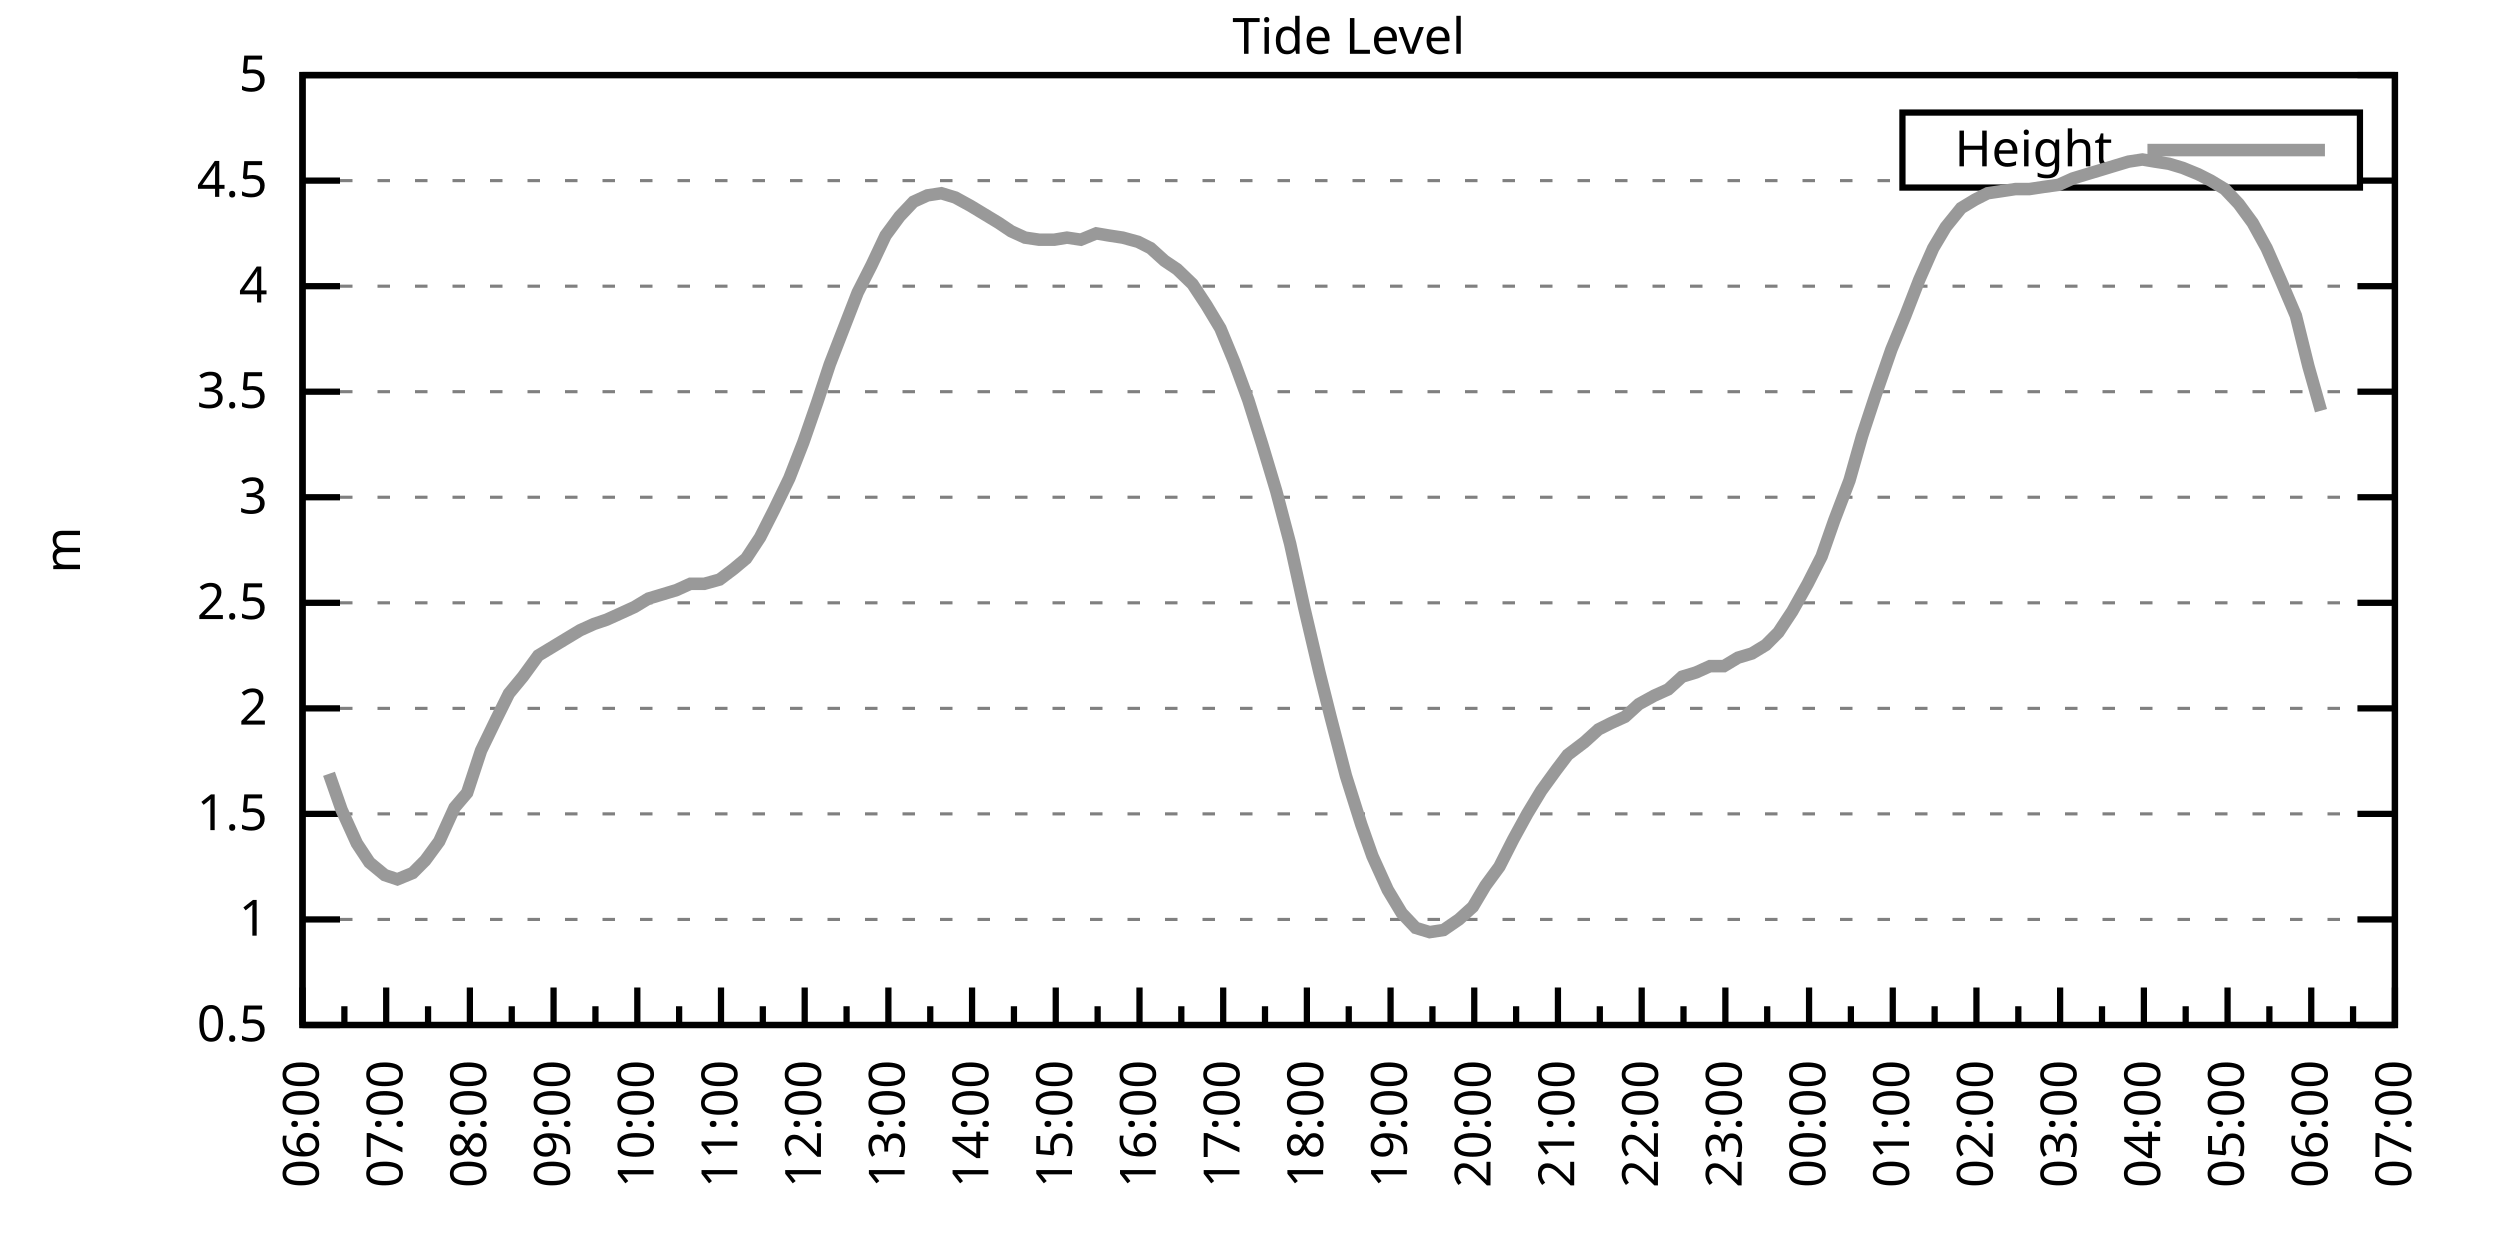
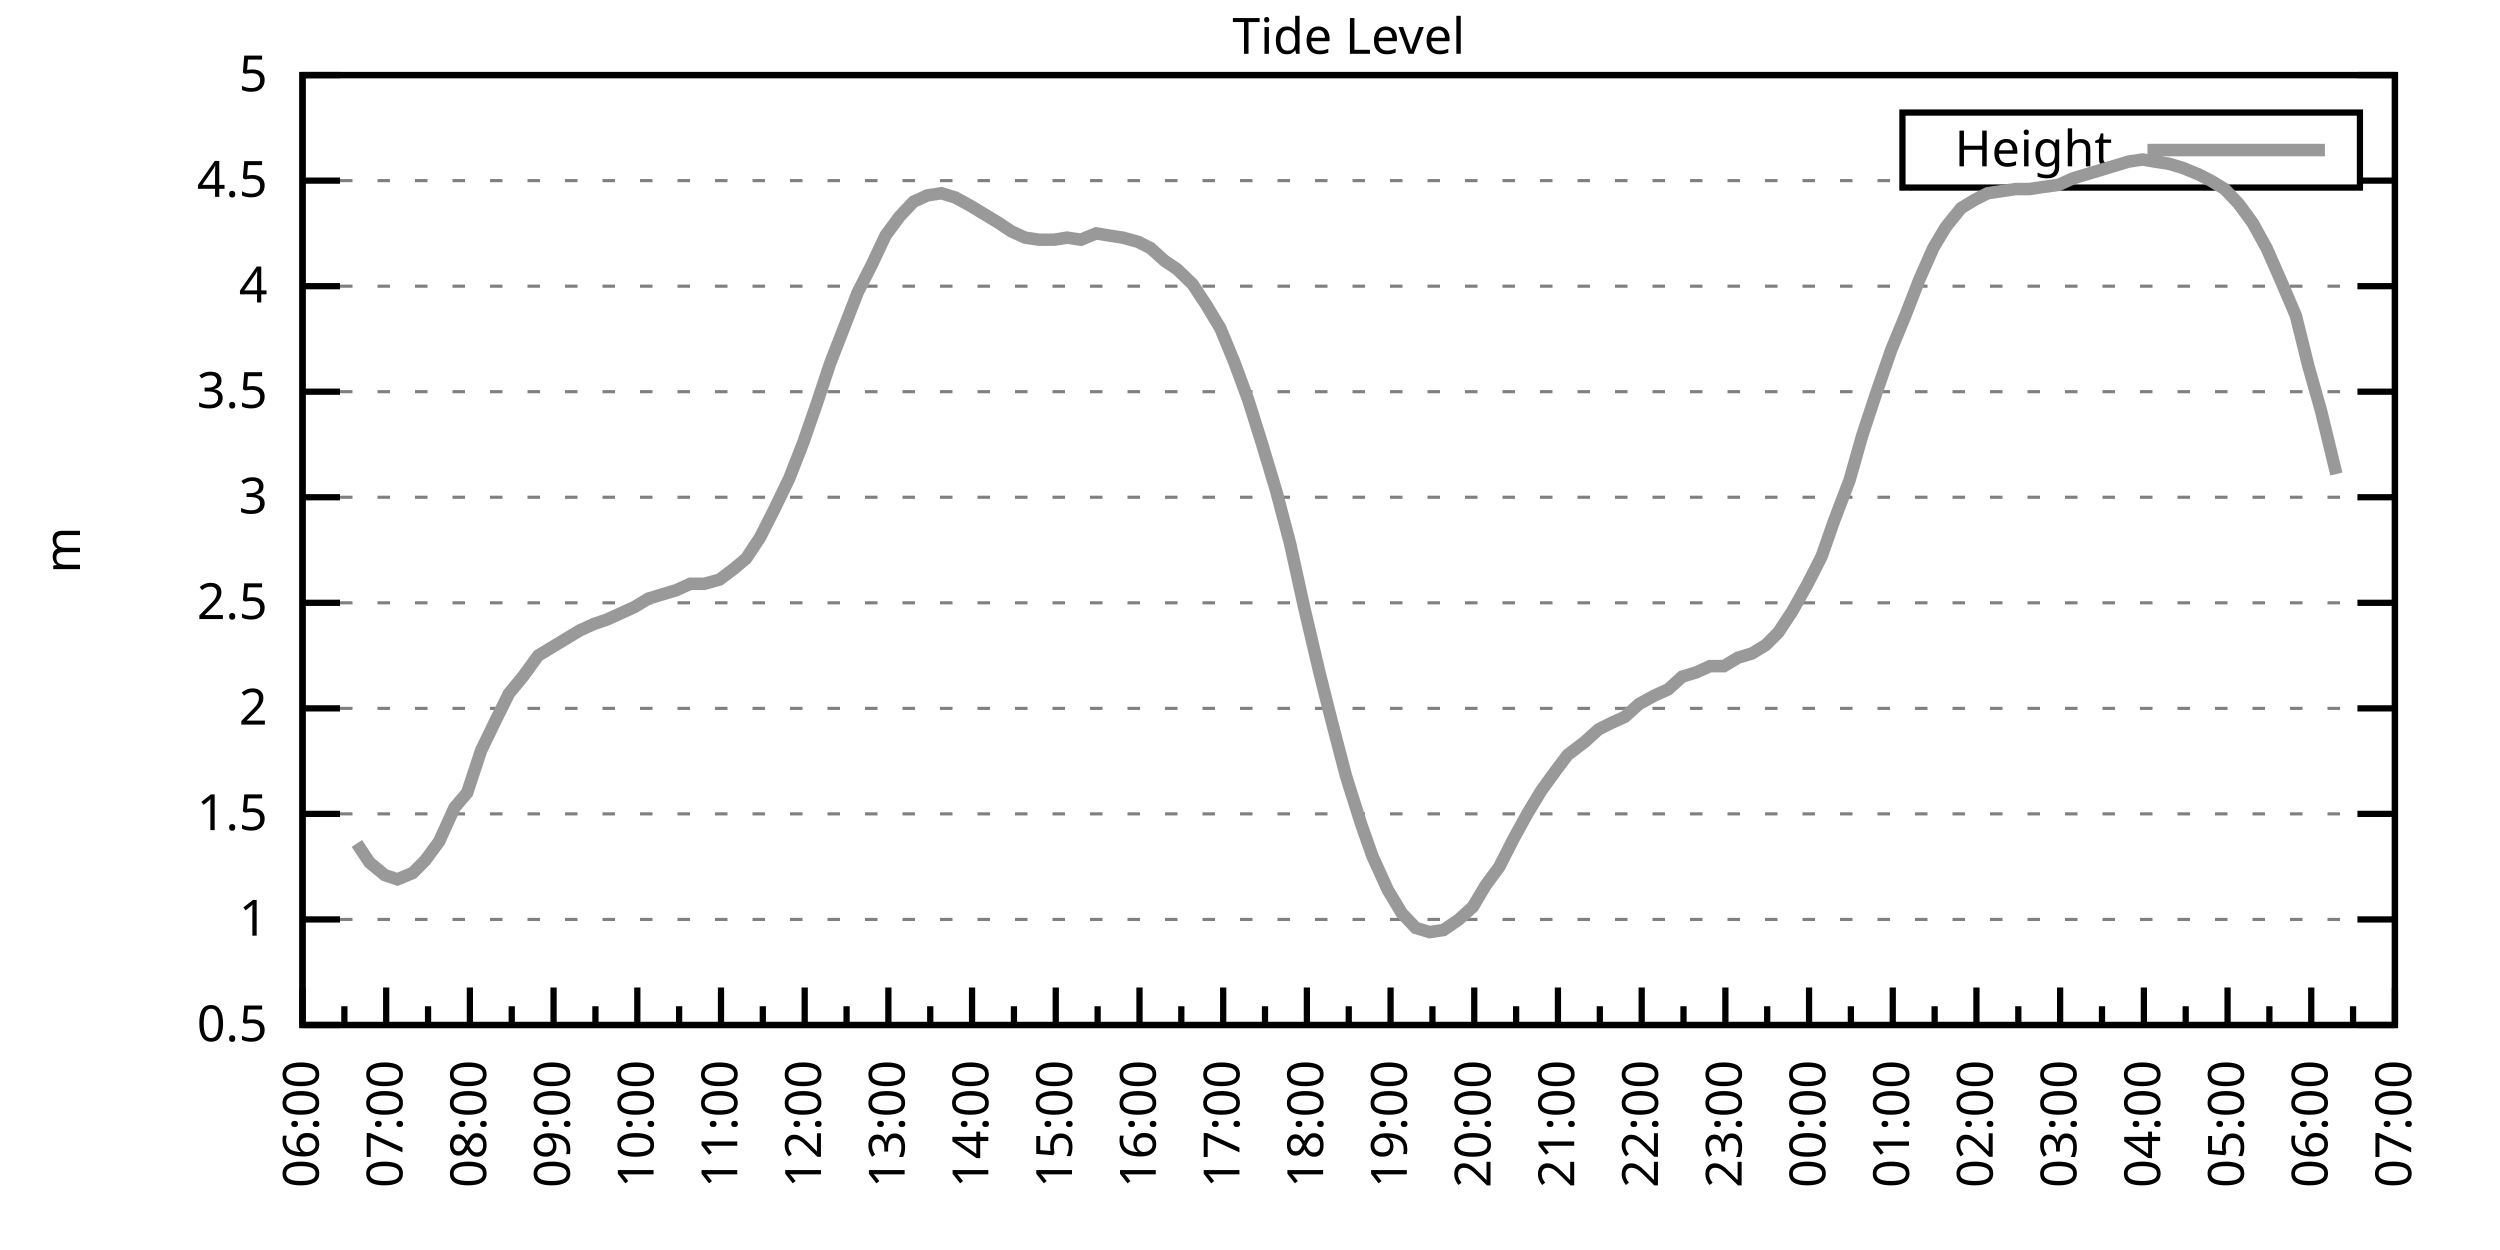
<svg xmlns="http://www.w3.org/2000/svg" xmlns:xlink="http://www.w3.org/1999/xlink" width="400" height="200" viewBox="0 0 400 200">
  <g id="gnuplot_canvas">
    <rect x="0" y="0" width="400" height="200" fill="none" />
    <defs>
      <circle id="gpDot" r="0.5" stroke-width="0.5" stroke="currentColor" />
      <path id="gpPt0" stroke-width="0.333" stroke="currentColor" d="M-1,0 h2 M0,-1 v2" />
      <path id="gpPt1" stroke-width="0.333" stroke="currentColor" d="M-1,-1 L1,1 M1,-1 L-1,1" />
      <path id="gpPt2" stroke-width="0.333" stroke="currentColor" d="M-1,0 L1,0 M0,-1 L0,1 M-1,-1 L1,1 M-1,1 L1,-1" />
      <rect id="gpPt3" stroke-width="0.333" stroke="currentColor" x="-1" y="-1" width="2" height="2" />
      <rect id="gpPt4" stroke-width="0.333" stroke="currentColor" fill="currentColor" x="-1" y="-1" width="2" height="2" />
      <circle id="gpPt5" stroke-width="0.333" stroke="currentColor" cx="0" cy="0" r="1" />
      <use xlink:href="#gpPt5" id="gpPt6" fill="currentColor" stroke="none" />
      <path id="gpPt7" stroke-width="0.333" stroke="currentColor" d="M0,-1.33 L-1.33,0.67 L1.33,0.67 z" />
      <use xlink:href="#gpPt7" id="gpPt8" fill="currentColor" stroke="none" />
      <use xlink:href="#gpPt7" id="gpPt9" stroke="currentColor" transform="rotate(180)" />
      <use xlink:href="#gpPt9" id="gpPt10" fill="currentColor" stroke="none" />
      <use xlink:href="#gpPt3" id="gpPt11" stroke="currentColor" transform="rotate(45)" />
      <use xlink:href="#gpPt11" id="gpPt12" fill="currentColor" stroke="none" />
      <path id="gpPt13" stroke-width="0.333" stroke="currentColor" d="M0,1.330 L1.265,0.411 L0.782,-1.067 L-0.782,-1.076 L-1.265,0.411 z" />
      <use xlink:href="#gpPt13" id="gpPt14" fill="currentColor" stroke="none" />
      <filter id="textbox" filterUnits="objectBoundingBox" x="0" y="0" height="1" width="1">
        <feFlood flood-color="white" flood-opacity="1" result="bgnd" />
        <feComposite in="SourceGraphic" in2="bgnd" operator="atop" />
      </filter>
      <filter id="greybox" filterUnits="objectBoundingBox" x="0" y="0" height="1" width="1">
        <feFlood flood-color="lightgrey" flood-opacity="1" result="grey" />
        <feComposite in="SourceGraphic" in2="grey" operator="atop" />
      </filter>
    </defs>
    <g fill="none" color="white" stroke="currentColor" stroke-width="1.00" stroke-linecap="butt" stroke-linejoin="miter">
</g>
    <g fill="none" color="black" stroke="currentColor" stroke-width="1.00" stroke-linecap="butt" stroke-linejoin="miter">
      <g stroke="none" shape-rendering="crispEdges">
        <polygon fill="rgb(255, 255, 255)" points="48.40,164.00 383.18,164.00 383.18,12.02 48.40,12.02 " />
      </g>
    </g>
    <g fill="none" color="black" stroke="currentColor" stroke-width="1.00" stroke-linecap="butt" stroke-linejoin="miter">
</g>
    <g fill="none" color="black" stroke="black" stroke-width="0.50" stroke-linecap="butt" stroke-linejoin="miter">
</g>
    <g fill="none" color="gray" stroke="currentColor" stroke-width="0.50" stroke-linecap="butt" stroke-linejoin="miter">
      <path stroke="gray" stroke-dasharray="2,4" class="gridline" d="M48.40,164.00 L383.19,164.00  " />
    </g>
    <g fill="none" color="gray" stroke="gray" stroke-width="1.00" stroke-linecap="butt" stroke-linejoin="miter">
</g>
    <g fill="none" color="black" stroke="currentColor" stroke-width="1.00" stroke-linecap="butt" stroke-linejoin="miter">
      <path stroke="black" d="M48.40,164.00 L54.40,164.00 M383.19,164.00 L377.19,164.00  " />
      <g transform="translate(42.80,166.60)" stroke="none" fill="black" font-family="Sans" font-size="8.00" text-anchor="end">
        <text>
          <tspan font-family="Sans"> 0.5</tspan>
        </text>
      </g>
    </g>
    <g fill="none" color="black" stroke="currentColor" stroke-width="1.00" stroke-linecap="butt" stroke-linejoin="miter">
</g>
    <g fill="none" color="black" stroke="black" stroke-width="0.50" stroke-linecap="butt" stroke-linejoin="miter">
</g>
    <g fill="none" color="gray" stroke="currentColor" stroke-width="0.50" stroke-linecap="butt" stroke-linejoin="miter">
      <path stroke="gray" stroke-dasharray="2,4" class="gridline" d="M48.40,147.11 L383.19,147.11  " />
    </g>
    <g fill="none" color="gray" stroke="gray" stroke-width="1.00" stroke-linecap="butt" stroke-linejoin="miter">
</g>
    <g fill="none" color="black" stroke="currentColor" stroke-width="1.00" stroke-linecap="butt" stroke-linejoin="miter">
      <path stroke="black" d="M48.40,147.11 L54.40,147.11 M383.19,147.11 L377.19,147.11  " />
      <g transform="translate(42.80,149.71)" stroke="none" fill="black" font-family="Sans" font-size="8.00" text-anchor="end">
        <text>
          <tspan font-family="Sans"> 1</tspan>
        </text>
      </g>
    </g>
    <g fill="none" color="black" stroke="currentColor" stroke-width="1.00" stroke-linecap="butt" stroke-linejoin="miter">
</g>
    <g fill="none" color="black" stroke="black" stroke-width="0.50" stroke-linecap="butt" stroke-linejoin="miter">
</g>
    <g fill="none" color="gray" stroke="currentColor" stroke-width="0.50" stroke-linecap="butt" stroke-linejoin="miter">
      <path stroke="gray" stroke-dasharray="2,4" class="gridline" d="M48.40,130.22 L383.19,130.22  " />
    </g>
    <g fill="none" color="gray" stroke="gray" stroke-width="1.00" stroke-linecap="butt" stroke-linejoin="miter">
</g>
    <g fill="none" color="black" stroke="currentColor" stroke-width="1.00" stroke-linecap="butt" stroke-linejoin="miter">
      <path stroke="black" d="M48.40,130.22 L54.40,130.22 M383.19,130.22 L377.19,130.22  " />
      <g transform="translate(42.80,132.82)" stroke="none" fill="black" font-family="Sans" font-size="8.00" text-anchor="end">
        <text>
          <tspan font-family="Sans"> 1.5</tspan>
        </text>
      </g>
    </g>
    <g fill="none" color="black" stroke="currentColor" stroke-width="1.00" stroke-linecap="butt" stroke-linejoin="miter">
</g>
    <g fill="none" color="black" stroke="black" stroke-width="0.50" stroke-linecap="butt" stroke-linejoin="miter">
</g>
    <g fill="none" color="gray" stroke="currentColor" stroke-width="0.50" stroke-linecap="butt" stroke-linejoin="miter">
      <path stroke="gray" stroke-dasharray="2,4" class="gridline" d="M48.40,113.34 L383.19,113.34  " />
    </g>
    <g fill="none" color="gray" stroke="gray" stroke-width="1.00" stroke-linecap="butt" stroke-linejoin="miter">
</g>
    <g fill="none" color="black" stroke="currentColor" stroke-width="1.00" stroke-linecap="butt" stroke-linejoin="miter">
      <path stroke="black" d="M48.40,113.34 L54.40,113.34 M383.19,113.34 L377.19,113.34  " />
      <g transform="translate(42.80,115.94)" stroke="none" fill="black" font-family="Sans" font-size="8.00" text-anchor="end">
        <text>
          <tspan font-family="Sans"> 2</tspan>
        </text>
      </g>
    </g>
    <g fill="none" color="black" stroke="currentColor" stroke-width="1.00" stroke-linecap="butt" stroke-linejoin="miter">
</g>
    <g fill="none" color="black" stroke="black" stroke-width="0.50" stroke-linecap="butt" stroke-linejoin="miter">
</g>
    <g fill="none" color="gray" stroke="currentColor" stroke-width="0.50" stroke-linecap="butt" stroke-linejoin="miter">
      <path stroke="gray" stroke-dasharray="2,4" class="gridline" d="M48.40,96.45 L383.19,96.45  " />
    </g>
    <g fill="none" color="gray" stroke="gray" stroke-width="1.00" stroke-linecap="butt" stroke-linejoin="miter">
</g>
    <g fill="none" color="black" stroke="currentColor" stroke-width="1.00" stroke-linecap="butt" stroke-linejoin="miter">
      <path stroke="black" d="M48.40,96.45 L54.40,96.45 M383.19,96.45 L377.19,96.45  " />
      <g transform="translate(42.80,99.05)" stroke="none" fill="black" font-family="Sans" font-size="8.00" text-anchor="end">
        <text>
          <tspan font-family="Sans"> 2.5</tspan>
        </text>
      </g>
    </g>
    <g fill="none" color="black" stroke="currentColor" stroke-width="1.00" stroke-linecap="butt" stroke-linejoin="miter">
</g>
    <g fill="none" color="black" stroke="black" stroke-width="0.50" stroke-linecap="butt" stroke-linejoin="miter">
</g>
    <g fill="none" color="gray" stroke="currentColor" stroke-width="0.50" stroke-linecap="butt" stroke-linejoin="miter">
      <path stroke="gray" stroke-dasharray="2,4" class="gridline" d="M48.40,79.56 L383.19,79.56  " />
    </g>
    <g fill="none" color="gray" stroke="gray" stroke-width="1.00" stroke-linecap="butt" stroke-linejoin="miter">
</g>
    <g fill="none" color="black" stroke="currentColor" stroke-width="1.00" stroke-linecap="butt" stroke-linejoin="miter">
      <path stroke="black" d="M48.40,79.56 L54.40,79.56 M383.19,79.56 L377.19,79.56  " />
      <g transform="translate(42.80,82.16)" stroke="none" fill="black" font-family="Sans" font-size="8.00" text-anchor="end">
        <text>
          <tspan font-family="Sans"> 3</tspan>
        </text>
      </g>
    </g>
    <g fill="none" color="black" stroke="currentColor" stroke-width="1.00" stroke-linecap="butt" stroke-linejoin="miter">
</g>
    <g fill="none" color="black" stroke="black" stroke-width="0.50" stroke-linecap="butt" stroke-linejoin="miter">
</g>
    <g fill="none" color="gray" stroke="currentColor" stroke-width="0.50" stroke-linecap="butt" stroke-linejoin="miter">
      <path stroke="gray" stroke-dasharray="2,4" class="gridline" d="M48.40,62.67 L383.19,62.67  " />
    </g>
    <g fill="none" color="gray" stroke="gray" stroke-width="1.00" stroke-linecap="butt" stroke-linejoin="miter">
</g>
    <g fill="none" color="black" stroke="currentColor" stroke-width="1.00" stroke-linecap="butt" stroke-linejoin="miter">
      <path stroke="black" d="M48.40,62.67 L54.40,62.67 M383.19,62.67 L377.19,62.67  " />
      <g transform="translate(42.80,65.27)" stroke="none" fill="black" font-family="Sans" font-size="8.00" text-anchor="end">
        <text>
          <tspan font-family="Sans"> 3.5</tspan>
        </text>
      </g>
    </g>
    <g fill="none" color="black" stroke="currentColor" stroke-width="1.00" stroke-linecap="butt" stroke-linejoin="miter">
</g>
    <g fill="none" color="black" stroke="black" stroke-width="0.50" stroke-linecap="butt" stroke-linejoin="miter">
</g>
    <g fill="none" color="gray" stroke="currentColor" stroke-width="0.50" stroke-linecap="butt" stroke-linejoin="miter">
      <path stroke="gray" stroke-dasharray="2,4" class="gridline" d="M48.40,45.79 L383.19,45.79  " />
    </g>
    <g fill="none" color="gray" stroke="gray" stroke-width="1.00" stroke-linecap="butt" stroke-linejoin="miter">
</g>
    <g fill="none" color="black" stroke="currentColor" stroke-width="1.00" stroke-linecap="butt" stroke-linejoin="miter">
      <path stroke="black" d="M48.40,45.79 L54.40,45.79 M383.19,45.79 L377.19,45.79  " />
      <g transform="translate(42.80,48.39)" stroke="none" fill="black" font-family="Sans" font-size="8.00" text-anchor="end">
        <text>
          <tspan font-family="Sans"> 4</tspan>
        </text>
      </g>
    </g>
    <g fill="none" color="black" stroke="currentColor" stroke-width="1.00" stroke-linecap="butt" stroke-linejoin="miter">
</g>
    <g fill="none" color="black" stroke="black" stroke-width="0.50" stroke-linecap="butt" stroke-linejoin="miter">
</g>
    <g fill="none" color="gray" stroke="currentColor" stroke-width="0.50" stroke-linecap="butt" stroke-linejoin="miter">
      <path stroke="gray" stroke-dasharray="2,4" class="gridline" d="M48.40,28.90 L304.39,28.90 M377.59,28.90 L383.19,28.90  " />
    </g>
    <g fill="none" color="gray" stroke="gray" stroke-width="1.00" stroke-linecap="butt" stroke-linejoin="miter">
</g>
    <g fill="none" color="black" stroke="currentColor" stroke-width="1.00" stroke-linecap="butt" stroke-linejoin="miter">
      <path stroke="black" d="M48.40,28.90 L54.40,28.90 M383.19,28.90 L377.19,28.90  " />
      <g transform="translate(42.80,31.50)" stroke="none" fill="black" font-family="Sans" font-size="8.00" text-anchor="end">
        <text>
          <tspan font-family="Sans"> 4.5</tspan>
        </text>
      </g>
    </g>
    <g fill="none" color="black" stroke="currentColor" stroke-width="1.00" stroke-linecap="butt" stroke-linejoin="miter">
</g>
    <g fill="none" color="black" stroke="black" stroke-width="0.50" stroke-linecap="butt" stroke-linejoin="miter">
</g>
    <g fill="none" color="gray" stroke="currentColor" stroke-width="0.50" stroke-linecap="butt" stroke-linejoin="miter">
      <path stroke="gray" stroke-dasharray="2,4" class="gridline" d="M48.40,12.01 L383.19,12.01  " />
    </g>
    <g fill="none" color="gray" stroke="gray" stroke-width="1.00" stroke-linecap="butt" stroke-linejoin="miter">
</g>
    <g fill="none" color="black" stroke="currentColor" stroke-width="1.00" stroke-linecap="butt" stroke-linejoin="miter">
      <path stroke="black" d="M48.40,12.01 L54.40,12.01 M383.19,12.01 L377.19,12.01  " />
      <g transform="translate(42.80,14.61)" stroke="none" fill="black" font-family="Sans" font-size="8.00" text-anchor="end">
        <text>
          <tspan font-family="Sans"> 5</tspan>
        </text>
      </g>
    </g>
    <g fill="none" color="black" stroke="currentColor" stroke-width="1.00" stroke-linecap="butt" stroke-linejoin="miter">
      <path stroke="black" d="M48.40,164.00 L48.40,158.00  " />
      <g transform="translate(51.00,169.60) rotate(270)" stroke="none" fill="black" font-family="Sans" font-size="8.00" text-anchor="end">
        <text>
          <tspan font-family="Sans">06:00</tspan>
        </text>
      </g>
    </g>
    <g fill="none" color="black" stroke="currentColor" stroke-width="1.00" stroke-linecap="butt" stroke-linejoin="miter">
      <path stroke="black" d="M55.10,164.00 L55.10,161.00 M61.79,164.00 L61.79,158.00  " />
      <g transform="translate(64.39,169.60) rotate(270)" stroke="none" fill="black" font-family="Sans" font-size="8.00" text-anchor="end">
        <text>
          <tspan font-family="Sans">07:00</tspan>
        </text>
      </g>
    </g>
    <g fill="none" color="black" stroke="currentColor" stroke-width="1.00" stroke-linecap="butt" stroke-linejoin="miter">
      <path stroke="black" d="M68.49,164.00 L68.49,161.00 M75.18,164.00 L75.18,158.00  " />
      <g transform="translate(77.78,169.60) rotate(270)" stroke="none" fill="black" font-family="Sans" font-size="8.00" text-anchor="end">
        <text>
          <tspan font-family="Sans">08:00</tspan>
        </text>
      </g>
    </g>
    <g fill="none" color="black" stroke="currentColor" stroke-width="1.00" stroke-linecap="butt" stroke-linejoin="miter">
      <path stroke="black" d="M81.88,164.00 L81.88,161.00 M88.57,164.00 L88.57,158.00  " />
      <g transform="translate(91.17,169.60) rotate(270)" stroke="none" fill="black" font-family="Sans" font-size="8.00" text-anchor="end">
        <text>
          <tspan font-family="Sans">09:00</tspan>
        </text>
      </g>
    </g>
    <g fill="none" color="black" stroke="currentColor" stroke-width="1.00" stroke-linecap="butt" stroke-linejoin="miter">
      <path stroke="black" d="M95.27,164.00 L95.27,161.00 M101.97,164.00 L101.97,158.00  " />
      <g transform="translate(104.57,169.60) rotate(270)" stroke="none" fill="black" font-family="Sans" font-size="8.00" text-anchor="end">
        <text>
          <tspan font-family="Sans">10:00</tspan>
        </text>
      </g>
    </g>
    <g fill="none" color="black" stroke="currentColor" stroke-width="1.00" stroke-linecap="butt" stroke-linejoin="miter">
      <path stroke="black" d="M108.66,164.00 L108.66,161.00 M115.36,164.00 L115.36,158.00  " />
      <g transform="translate(117.96,169.60) rotate(270)" stroke="none" fill="black" font-family="Sans" font-size="8.00" text-anchor="end">
        <text>
          <tspan font-family="Sans">11:00</tspan>
        </text>
      </g>
    </g>
    <g fill="none" color="black" stroke="currentColor" stroke-width="1.00" stroke-linecap="butt" stroke-linejoin="miter">
      <path stroke="black" d="M122.05,164.00 L122.05,161.00 M128.75,164.00 L128.75,158.00  " />
      <g transform="translate(131.35,169.60) rotate(270)" stroke="none" fill="black" font-family="Sans" font-size="8.00" text-anchor="end">
        <text>
          <tspan font-family="Sans">12:00</tspan>
        </text>
      </g>
    </g>
    <g fill="none" color="black" stroke="currentColor" stroke-width="1.00" stroke-linecap="butt" stroke-linejoin="miter">
      <path stroke="black" d="M135.45,164.00 L135.45,161.00 M142.14,164.00 L142.14,158.00  " />
      <g transform="translate(144.74,169.60) rotate(270)" stroke="none" fill="black" font-family="Sans" font-size="8.00" text-anchor="end">
        <text>
          <tspan font-family="Sans">13:00</tspan>
        </text>
      </g>
    </g>
    <g fill="none" color="black" stroke="currentColor" stroke-width="1.00" stroke-linecap="butt" stroke-linejoin="miter">
      <path stroke="black" d="M148.84,164.00 L148.84,161.00 M155.53,164.00 L155.53,158.00  " />
      <g transform="translate(158.13,169.60) rotate(270)" stroke="none" fill="black" font-family="Sans" font-size="8.00" text-anchor="end">
        <text>
          <tspan font-family="Sans">14:00</tspan>
        </text>
      </g>
    </g>
    <g fill="none" color="black" stroke="currentColor" stroke-width="1.00" stroke-linecap="butt" stroke-linejoin="miter">
      <path stroke="black" d="M162.23,164.00 L162.23,161.00 M168.92,164.00 L168.92,158.00  " />
      <g transform="translate(171.52,169.60) rotate(270)" stroke="none" fill="black" font-family="Sans" font-size="8.00" text-anchor="end">
        <text>
          <tspan font-family="Sans">15:00</tspan>
        </text>
      </g>
    </g>
    <g fill="none" color="black" stroke="currentColor" stroke-width="1.00" stroke-linecap="butt" stroke-linejoin="miter">
      <path stroke="black" d="M175.62,164.00 L175.62,161.00 M182.32,164.00 L182.32,158.00  " />
      <g transform="translate(184.92,169.60) rotate(270)" stroke="none" fill="black" font-family="Sans" font-size="8.00" text-anchor="end">
        <text>
          <tspan font-family="Sans">16:00</tspan>
        </text>
      </g>
    </g>
    <g fill="none" color="black" stroke="currentColor" stroke-width="1.00" stroke-linecap="butt" stroke-linejoin="miter">
      <path stroke="black" d="M189.01,164.00 L189.01,161.00 M195.71,164.00 L195.71,158.00  " />
      <g transform="translate(198.31,169.60) rotate(270)" stroke="none" fill="black" font-family="Sans" font-size="8.00" text-anchor="end">
        <text>
          <tspan font-family="Sans">17:00</tspan>
        </text>
      </g>
    </g>
    <g fill="none" color="black" stroke="currentColor" stroke-width="1.00" stroke-linecap="butt" stroke-linejoin="miter">
      <path stroke="black" d="M202.40,164.00 L202.40,161.00 M209.10,164.00 L209.10,158.00  " />
      <g transform="translate(211.70,169.60) rotate(270)" stroke="none" fill="black" font-family="Sans" font-size="8.00" text-anchor="end">
        <text>
          <tspan font-family="Sans">18:00</tspan>
        </text>
      </g>
    </g>
    <g fill="none" color="black" stroke="currentColor" stroke-width="1.00" stroke-linecap="butt" stroke-linejoin="miter">
      <path stroke="black" d="M215.80,164.00 L215.80,161.00 M222.49,164.00 L222.49,158.00  " />
      <g transform="translate(225.09,169.60) rotate(270)" stroke="none" fill="black" font-family="Sans" font-size="8.00" text-anchor="end">
        <text>
          <tspan font-family="Sans">19:00</tspan>
        </text>
      </g>
    </g>
    <g fill="none" color="black" stroke="currentColor" stroke-width="1.00" stroke-linecap="butt" stroke-linejoin="miter">
      <path stroke="black" d="M229.19,164.00 L229.19,161.00 M235.88,164.00 L235.88,158.00  " />
      <g transform="translate(238.48,169.60) rotate(270)" stroke="none" fill="black" font-family="Sans" font-size="8.00" text-anchor="end">
        <text>
          <tspan font-family="Sans">20:00</tspan>
        </text>
      </g>
    </g>
    <g fill="none" color="black" stroke="currentColor" stroke-width="1.00" stroke-linecap="butt" stroke-linejoin="miter">
      <path stroke="black" d="M242.58,164.00 L242.58,161.00 M249.27,164.00 L249.27,158.00  " />
      <g transform="translate(251.87,169.60) rotate(270)" stroke="none" fill="black" font-family="Sans" font-size="8.00" text-anchor="end">
        <text>
          <tspan font-family="Sans">21:00</tspan>
        </text>
      </g>
    </g>
    <g fill="none" color="black" stroke="currentColor" stroke-width="1.00" stroke-linecap="butt" stroke-linejoin="miter">
      <path stroke="black" d="M255.97,164.00 L255.97,161.00 M262.67,164.00 L262.67,158.00  " />
      <g transform="translate(265.27,169.60) rotate(270)" stroke="none" fill="black" font-family="Sans" font-size="8.00" text-anchor="end">
        <text>
          <tspan font-family="Sans">22:00</tspan>
        </text>
      </g>
    </g>
    <g fill="none" color="black" stroke="currentColor" stroke-width="1.00" stroke-linecap="butt" stroke-linejoin="miter">
      <path stroke="black" d="M269.36,164.00 L269.36,161.00 M276.06,164.00 L276.06,158.00  " />
      <g transform="translate(278.66,169.60) rotate(270)" stroke="none" fill="black" font-family="Sans" font-size="8.00" text-anchor="end">
        <text>
          <tspan font-family="Sans">23:00</tspan>
        </text>
      </g>
    </g>
    <g fill="none" color="black" stroke="currentColor" stroke-width="1.00" stroke-linecap="butt" stroke-linejoin="miter">
      <path stroke="black" d="M282.75,164.00 L282.75,161.00 M289.45,164.00 L289.45,158.00  " />
      <g transform="translate(292.05,169.60) rotate(270)" stroke="none" fill="black" font-family="Sans" font-size="8.00" text-anchor="end">
        <text>
          <tspan font-family="Sans">00:00</tspan>
        </text>
      </g>
    </g>
    <g fill="none" color="black" stroke="currentColor" stroke-width="1.00" stroke-linecap="butt" stroke-linejoin="miter">
      <path stroke="black" d="M296.14,164.00 L296.14,161.00 M302.84,164.00 L302.84,158.00  " />
      <g transform="translate(305.44,169.60) rotate(270)" stroke="none" fill="black" font-family="Sans" font-size="8.00" text-anchor="end">
        <text>
          <tspan font-family="Sans">01:00</tspan>
        </text>
      </g>
    </g>
    <g fill="none" color="black" stroke="currentColor" stroke-width="1.00" stroke-linecap="butt" stroke-linejoin="miter">
      <path stroke="black" d="M309.54,164.00 L309.54,161.00 M316.23,164.00 L316.23,158.00  " />
      <g transform="translate(318.83,169.60) rotate(270)" stroke="none" fill="black" font-family="Sans" font-size="8.00" text-anchor="end">
        <text>
          <tspan font-family="Sans">02:00</tspan>
        </text>
      </g>
    </g>
    <g fill="none" color="black" stroke="currentColor" stroke-width="1.00" stroke-linecap="butt" stroke-linejoin="miter">
      <path stroke="black" d="M322.93,164.00 L322.93,161.00 M329.62,164.00 L329.62,158.00  " />
      <g transform="translate(332.22,169.60) rotate(270)" stroke="none" fill="black" font-family="Sans" font-size="8.00" text-anchor="end">
        <text>
          <tspan font-family="Sans">03:00</tspan>
        </text>
      </g>
    </g>
    <g fill="none" color="black" stroke="currentColor" stroke-width="1.00" stroke-linecap="butt" stroke-linejoin="miter">
      <path stroke="black" d="M336.32,164.00 L336.32,161.00 M343.02,164.00 L343.02,158.00  " />
      <g transform="translate(345.62,169.60) rotate(270)" stroke="none" fill="black" font-family="Sans" font-size="8.00" text-anchor="end">
        <text>
          <tspan font-family="Sans">04:00</tspan>
        </text>
      </g>
    </g>
    <g fill="none" color="black" stroke="currentColor" stroke-width="1.00" stroke-linecap="butt" stroke-linejoin="miter">
      <path stroke="black" d="M349.71,164.00 L349.71,161.00 M356.41,164.00 L356.41,158.00  " />
      <g transform="translate(359.01,169.60) rotate(270)" stroke="none" fill="black" font-family="Sans" font-size="8.00" text-anchor="end">
        <text>
          <tspan font-family="Sans">05:00</tspan>
        </text>
      </g>
    </g>
    <g fill="none" color="black" stroke="currentColor" stroke-width="1.00" stroke-linecap="butt" stroke-linejoin="miter">
      <path stroke="black" d="M363.10,164.00 L363.10,161.00 M369.80,164.00 L369.80,158.00  " />
      <g transform="translate(372.40,169.60) rotate(270)" stroke="none" fill="black" font-family="Sans" font-size="8.00" text-anchor="end">
        <text>
          <tspan font-family="Sans">06:00</tspan>
        </text>
      </g>
    </g>
    <g fill="none" color="black" stroke="currentColor" stroke-width="1.00" stroke-linecap="butt" stroke-linejoin="miter">
      <path stroke="black" d="M376.49,164.00 L376.49,161.00 M383.19,164.00 L383.19,158.00  " />
      <g transform="translate(385.79,169.60) rotate(270)" stroke="none" fill="black" font-family="Sans" font-size="8.00" text-anchor="end">
        <text>
          <tspan font-family="Sans">07:00</tspan>
        </text>
      </g>
    </g>
    <g fill="none" color="black" stroke="currentColor" stroke-width="1.00" stroke-linecap="butt" stroke-linejoin="miter">
</g>
    <g fill="none" color="black" stroke="currentColor" stroke-width="1.00" stroke-linecap="butt" stroke-linejoin="miter">
      <path stroke="black" d="M48.40,12.01 L48.40,164.00 L383.19,164.00 L383.19,12.01 L48.40,12.01 Z  " />
    </g>
    <g fill="none" color="black" stroke="currentColor" stroke-width="1.00" stroke-linecap="butt" stroke-linejoin="miter">
      <g transform="translate(12.80,88.01) rotate(270)" stroke="none" fill="black" font-family="Sans" font-size="8.00" text-anchor="middle">
        <text>
          <tspan font-family="Sans">m</tspan>
        </text>
      </g>
    </g>
    <g fill="none" color="black" stroke="currentColor" stroke-width="1.00" stroke-linecap="butt" stroke-linejoin="miter">
</g>
    <g fill="none" color="black" stroke="currentColor" stroke-width="1.00" stroke-linecap="butt" stroke-linejoin="miter">
      <path stroke="black" d="M304.39,30.01 L304.39,18.01 L377.59,18.01 L377.59,30.01 L304.39,30.01 Z  " />
    </g>
    <g id="Tide_level_plot_1">
      <g fill="none" color="white" stroke="black" stroke-width="2.00" stroke-linecap="butt" stroke-linejoin="miter">
</g>
      <g fill="none" color="black" stroke="currentColor" stroke-width="2.00" stroke-linecap="butt" stroke-linejoin="miter">
        <g transform="translate(337.99,26.61)" stroke="none" fill="black" font-family="Sans" font-size="8.00" text-anchor="end">
          <text>
            <tspan font-family="Sans">Height</tspan>
          </text>
        </g>
      </g>
      <g fill="none" color="black" stroke="currentColor" stroke-width="2.00" stroke-linecap="butt" stroke-linejoin="miter">
-         <path stroke="rgb(153, 153, 153)" d="M343.59,24.01 L371.99,24.01 M52.64,123.81 L54.65,129.55 L57.10,134.95 L59.11,137.99 L61.57,140.02 L63.58,140.69   L66.03,139.68 L68.04,137.66 L70.27,134.62 L72.73,129.21 L74.74,126.85 L76.97,120.09 L79.42,115.03 L81.43,110.97   L83.66,108.27 L86.12,104.89 L88.35,103.54 L90.58,102.19 L92.82,100.84 L95.05,99.83 L97.06,99.15 L99.29,98.14   L101.52,97.12 L103.75,95.77 L105.98,95.10 L108.22,94.42 L110.45,93.41 L112.68,93.41 L115.13,92.73 L117.37,91.04   L119.38,89.36 L121.61,85.98 L123.84,81.59 L126.29,76.52 L128.53,70.78 L130.76,64.36 L132.77,58.28 L135.00,52.54   L137.23,46.80 L139.46,42.41 L141.69,37.68 L143.93,34.64 L146.16,32.28 L148.39,31.26 L150.62,30.92 L152.85,31.60   L155.31,32.95 L157.54,34.30 L159.77,35.65 L161.78,37.00 L164.01,38.02 L166.25,38.35 L168.70,38.35 L170.71,38.02   L172.94,38.35 L175.40,37.34 L177.41,37.68 L179.64,38.02 L182.09,38.69 L184.10,39.71 L186.33,41.73 L188.34,43.08   L190.80,45.45 L193.03,48.83 L195.26,52.54 L197.49,57.94 L199.73,64.02 L201.96,71.12 L204.19,78.55 L206.42,86.99   L208.65,97.12 L211.11,107.59 L212.89,114.69 L215.35,124.14 L217.80,131.91 L219.59,136.98 L222.04,142.38 L224.28,146.10   L226.51,148.46 L228.74,149.14 L230.97,148.80 L233.43,147.11 L235.66,145.09 L237.67,141.71 L239.90,138.67 L242.13,134.28   L244.36,130.22 L246.60,126.51 L249.05,123.13 L250.84,120.77 L253.51,118.74 L255.75,116.71 L257.76,115.70 L259.99,114.69   L262.22,112.66 L264.67,111.31 L266.91,110.30 L269.14,108.27 L271.37,107.59 L273.60,106.58 L275.83,106.58 L278.07,105.23   L280.30,104.56 L282.53,103.20 L284.54,101.18 L286.77,97.80 L289.23,93.41 L291.46,89.02 L293.47,83.28 L295.92,76.86   L297.93,69.77 L300.16,63.01 L302.62,55.92 L304.85,50.51 L307.08,44.77 L309.31,39.71 L311.32,36.33 L313.78,33.29   L316.01,31.94 L318.02,30.92 L320.25,30.59 L322.48,30.25 L324.71,30.25 L326.95,29.91 L329.40,29.57 L331.63,28.56   L333.86,27.88 L336.10,27.21 L338.33,26.53 L340.56,25.86 L342.79,25.52 L344.80,25.86 L347.03,26.20 L349.26,26.87   L351.72,27.88 L353.73,28.90 L355.96,30.25 L358.19,32.61 L360.42,35.65 L362.66,39.71 L364.89,44.77 L367.34,50.51   L369.35,58.62 L371.36,65.71  " />
+         <path stroke="rgb(153, 153, 153)" d="M343.59,24.01 L371.99,24.01 M57.10,134.95 L59.11,137.99 L61.57,140.02 L63.58,140.69 L66.03,139.68 L68.04,137.66   L70.27,134.62 L72.73,129.21 L74.74,126.85 L76.97,120.09 L79.42,115.03 L81.43,110.97 L83.66,108.27 L86.12,104.89   L88.35,103.54 L90.58,102.19 L92.82,100.84 L95.05,99.83 L97.06,99.15 L99.29,98.14 L101.52,97.12 L103.75,95.77   L105.98,95.10 L108.22,94.42 L110.45,93.41 L112.68,93.41 L115.13,92.73 L117.37,91.04 L119.38,89.36 L121.61,85.98   L123.84,81.59 L126.29,76.52 L128.53,70.78 L130.76,64.36 L132.77,58.28 L135.00,52.54 L137.23,46.80 L139.46,42.41   L141.69,37.68 L143.93,34.64 L146.16,32.28 L148.39,31.26 L150.62,30.92 L152.85,31.60 L155.31,32.95 L157.54,34.30   L159.77,35.65 L161.78,37.00 L164.01,38.02 L166.25,38.35 L168.70,38.35 L170.71,38.02 L172.94,38.35 L175.40,37.34   L177.41,37.68 L179.64,38.02 L182.09,38.69 L184.10,39.71 L186.33,41.73 L188.34,43.08 L190.80,45.45 L193.03,48.83   L195.26,52.54 L197.49,57.94 L199.73,64.02 L201.96,71.12 L204.19,78.55 L206.42,86.99 L208.65,97.12 L211.11,107.59   L212.89,114.69 L215.35,124.14 L217.80,131.91 L219.59,136.98 L222.04,142.38 L224.28,146.10 L226.51,148.46 L228.74,149.14   L230.97,148.80 L233.43,147.11 L235.66,145.09 L237.67,141.71 L239.90,138.67 L242.13,134.28 L244.36,130.22 L246.60,126.51   L249.05,123.13 L250.84,120.77 L253.51,118.74 L255.75,116.71 L257.76,115.70 L259.99,114.69 L262.22,112.66 L264.67,111.31   L266.91,110.30 L269.14,108.27 L271.37,107.59 L273.60,106.58 L275.83,106.58 L278.07,105.23 L280.30,104.56 L282.53,103.20   L284.54,101.18 L286.77,97.80 L289.23,93.41 L291.46,89.02 L293.47,83.28 L295.92,76.86 L297.93,69.77 L300.16,63.01   L302.62,55.92 L304.85,50.51 L307.08,44.77 L309.31,39.71 L311.32,36.33 L313.78,33.29 L316.01,31.94 L318.02,30.92   L320.25,30.59 L322.48,30.25 L324.71,30.25 L326.95,29.91 L329.40,29.57 L331.63,28.56 L333.86,27.88 L336.10,27.21   L338.33,26.53 L340.56,25.86 L342.79,25.52 L344.80,25.86 L347.03,26.20 L349.26,26.87 L351.72,27.88 L353.73,28.90   L355.96,30.25 L358.19,32.61 L360.42,35.65 L362.66,39.71 L364.89,44.77 L367.34,50.51 L369.35,58.62 L371.36,65.71   L373.82,75.85  " />
      </g>
    </g>
    <g fill="none" color="black" stroke="currentColor" stroke-width="2.00" stroke-linecap="butt" stroke-linejoin="miter">
</g>
    <g fill="none" color="black" stroke="black" stroke-width="1.00" stroke-linecap="butt" stroke-linejoin="miter">
</g>
    <g fill="none" color="black" stroke="currentColor" stroke-width="1.00" stroke-linecap="butt" stroke-linejoin="miter">
      <path stroke="black" d="M48.40,12.01 L48.40,164.00 L383.19,164.00 L383.19,12.01 L48.40,12.01 Z  " />
    </g>
    <g fill="none" color="black" stroke="currentColor" stroke-width="1.00" stroke-linecap="butt" stroke-linejoin="miter">
      <g transform="translate(215.79,8.61)" stroke="none" fill="black" font-family="Sans" font-size="8.00" text-anchor="middle">
        <text>
          <tspan font-family="Sans">Tide Level</tspan>
        </text>
      </g>
    </g>
    <g fill="none" color="black" stroke="currentColor" stroke-width="1.00" stroke-linecap="butt" stroke-linejoin="miter">
</g>
  </g>
</svg>
